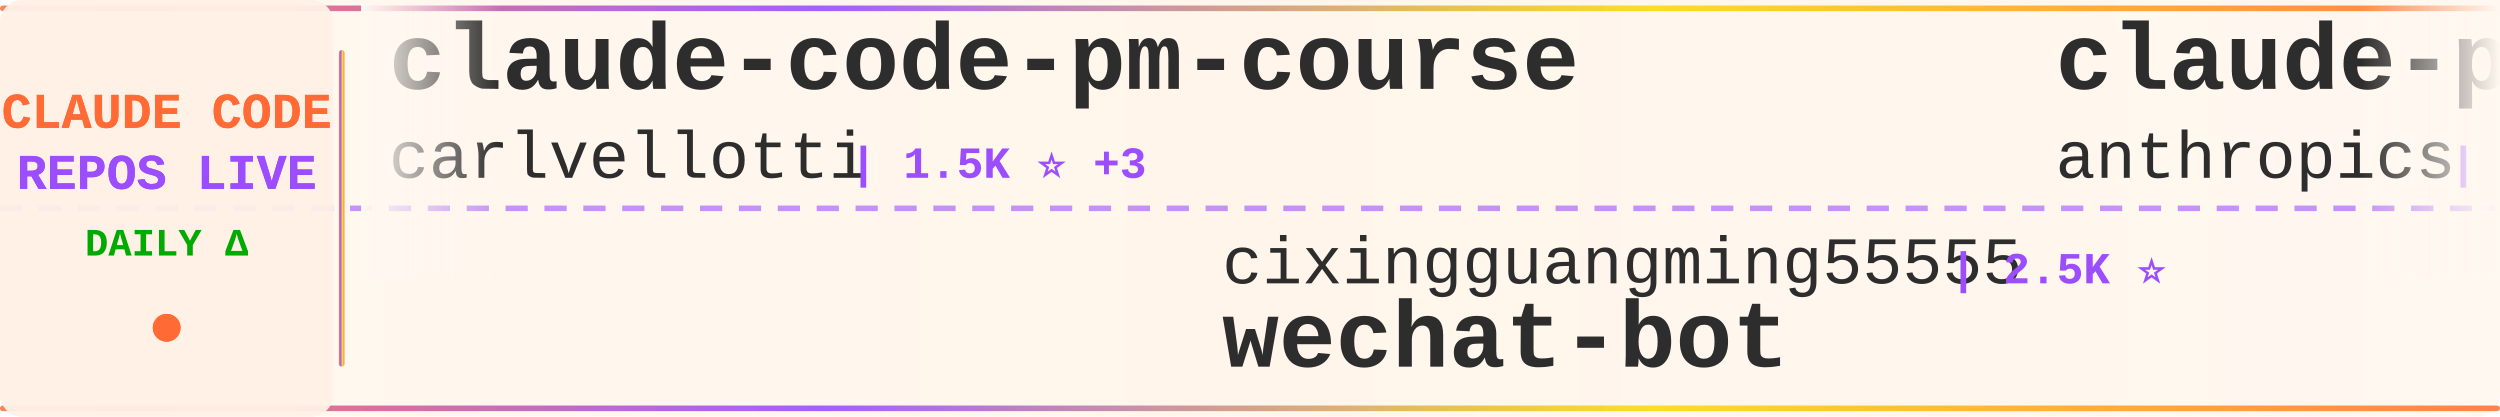
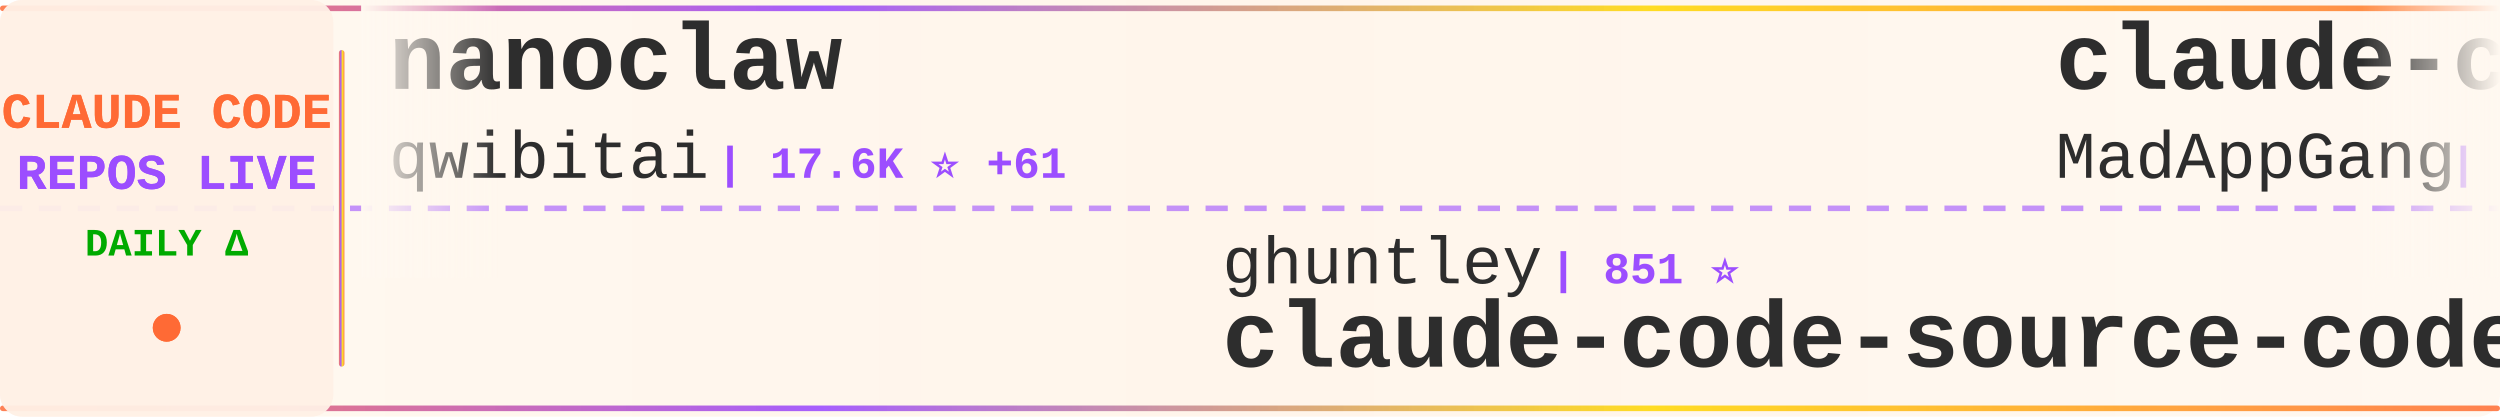
<svg xmlns="http://www.w3.org/2000/svg" width="900" height="150">
  <defs>
    <linearGradient id="tickerBg" x1="0%" y1="0%" x2="100%" y2="0%">
      <stop offset="0%" style="stop-color:#fff8f0;stop-opacity:0.98" />
      <stop offset="50%" style="stop-color:#fff5eb;stop-opacity:1" />
      <stop offset="100%" style="stop-color:#fff8f0;stop-opacity:0.98" />
    </linearGradient>
    <linearGradient id="borderGrad" x1="0%" y1="0%" x2="100%" y2="0%">
      <stop offset="0%" style="stop-color:#FF6B35;stop-opacity:0.85">
        <animate attributeName="stop-opacity" values="0.85;1;0.85" dur="2s" repeatCount="indefinite" />
      </stop>
      <stop offset="33%" style="stop-color:#9C4EFF;stop-opacity:0.9">
        <animate attributeName="stop-opacity" values="0.9;1;0.9" dur="2.2s" repeatCount="indefinite" />
      </stop>
      <stop offset="66%" style="stop-color:#FFD700;stop-opacity:0.85">
        <animate attributeName="stop-opacity" values="0.85;1;0.85" dur="1.8s" repeatCount="indefinite" />
      </stop>
      <stop offset="100%" style="stop-color:#FF6B35;stop-opacity:0.85">
        <animate attributeName="stop-opacity" values="0.85;1;0.85" dur="2s" repeatCount="indefinite" />
      </stop>
    </linearGradient>
    <filter id="textGlow">
      <feGaussianBlur stdDeviation="0.15" result="coloredBlur" />
      <feMerge>
        <feMergeNode in="coloredBlur" />
        <feMergeNode in="SourceGraphic" />
      </feMerge>
    </filter>
    <filter id="metricGlow">
      <feGaussianBlur stdDeviation="0.2" result="coloredBlur" />
      <feMerge>
        <feMergeNode in="coloredBlur" />
        <feMergeNode in="SourceGraphic" />
      </feMerge>
    </filter>
    <linearGradient id="leftFade" x1="0%" y1="0%" x2="100%" y2="0%">
      <stop offset="0%" style="stop-color:#fff8f0;stop-opacity:1" />
      <stop offset="100%" style="stop-color:#fff8f0;stop-opacity:0" />
    </linearGradient>
    <linearGradient id="rightFade" x1="0%" y1="0%" x2="100%" y2="0%">
      <stop offset="0%" style="stop-color:#fff8f0;stop-opacity:0" />
      <stop offset="100%" style="stop-color:#fff8f0;stop-opacity:1" />
    </linearGradient>
  </defs>
  <rect width="900" height="150" fill="url(#tickerBg)" rx="8" />
  <rect x="0" y="2" width="900" height="2" fill="url(#borderGrad)" rx="1" />
  <rect x="0" y="146" width="900" height="2" fill="url(#borderGrad)" rx="1" />
  <line x1="0" y1="75" x2="900" y2="75" stroke="#9C4EFF" stroke-width="2" stroke-dasharray="8 6" opacity="0.6" />
  <rect x="0" y="0" width="120" height="150" fill="#fff0e6" opacity="0.95" rx="8" />
  <text x="60" y="46" font-family="'Courier New', monospace" font-size="18" font-weight="bold" fill="#FF6B35" text-anchor="middle" filter="url(#textGlow)">
    CLAUDE CODE
  </text>
  <text x="60" y="68" font-family="'Courier New', monospace" font-size="18" font-weight="bold" fill="#9C4EFF" text-anchor="middle" filter="url(#textGlow)">
    REPOS LIVE
  </text>
  <text x="60" y="92" font-family="'Courier New', monospace" font-size="14" font-weight="bold" fill="#00aa00" text-anchor="middle">
    DAILY Δ
  </text>
  <circle cx="60" cy="118" r="5" fill="#FF6B35" filter="url(#metricGlow)">
    <animate attributeName="r" values="4;6;4" dur="1.5s" repeatCount="indefinite" />
    <animate attributeName="opacity" values="0.6;1;0.6" dur="1.5s" repeatCount="indefinite" />
  </circle>
  <rect x="122" y="18" width="2" height="114" fill="url(#borderGrad)" rx="1" />
  <clipPath id="tickerClip">
    <rect x="130" y="0" width="770" height="150" />
  </clipPath>
  <g clip-path="url(#tickerClip)">
    <g id="tickerItems">
      <animateTransform attributeName="transform" attributeType="XML" type="translate" from="0 0" to="-3000 0" dur="54s" repeatCount="indefinite" />
      <g transform="translate(0, 0)">
-         <text x="140" y="32" font-family="'Courier New', monospace" font-size="34" font-weight="bold" fill="#2d2d2d">claude-code-pm-course</text>
-         <text x="140" y="64" font-family="'Courier New', monospace" font-size="24" font-weight="normal" fill="#2d2d2d" opacity="1.0">carlvellotti</text>
-         <text x="306" y="64" font-family="'Courier New', monospace" font-size="16" font-weight="bold" fill="#9C4EFF"> | 1.5K ⭐ +3</text>
+         <text x="140" y="32" font-family="'Courier New', monospace" font-size="34" font-weight="bold" fill="#2d2d2d">nanoclaw</text>
+         <text x="140" y="64" font-family="'Courier New', monospace" font-size="24" font-weight="normal" fill="#2d2d2d" opacity="1.0">qwibitai</text>
+         <text x="258" y="64" font-family="'Courier New', monospace" font-size="16" font-weight="bold" fill="#9C4EFF"> | 17.6K ⭐ +61</text>
      </g>
      <g transform="translate(300, 0)">
-         <text x="140" y="102" font-family="'Courier New', monospace" font-size="24" font-weight="normal" fill="#2d2d2d" opacity="1.0">cixingguangming55555</text>
-         <text x="402" y="102" font-family="'Courier New', monospace" font-size="16" font-weight="bold" fill="#9C4EFF"> | 2.5K ⭐</text>
-         <text x="140" y="132" font-family="'Courier New', monospace" font-size="34" font-weight="bold" fill="#2d2d2d">wechat-bot</text>
-       </g>
-       <g transform="translate(600, 0)">
-         <text x="140" y="32" font-family="'Courier New', monospace" font-size="34" font-weight="bold" fill="#2d2d2d">claude-plugins-official</text>
-         <text x="140" y="64" font-family="'Courier New', monospace" font-size="24" font-weight="normal" fill="#2d2d2d" opacity="1.0">anthropics</text>
-         <text x="282" y="64" font-family="'Courier New', monospace" font-size="16" font-weight="bold" fill="#9C4EFF"> | 8.8K ⭐ +26</text>
-       </g>
-       <g transform="translate(900, 0)">
        <text x="140" y="102" font-family="'Courier New', monospace" font-size="24" font-weight="normal" fill="#2d2d2d" opacity="1.0">ghuntley</text>
        <text x="258" y="102" font-family="'Courier New', monospace" font-size="16" font-weight="bold" fill="#9C4EFF"> | 851 ⭐</text>
        <text x="140" y="132" font-family="'Courier New', monospace" font-size="34" font-weight="bold" fill="#2d2d2d">claude-code-source-code-...</text>
      </g>
+       <g transform="translate(600, 0)">
+         <text x="140" y="32" font-family="'Courier New', monospace" font-size="34" font-weight="bold" fill="#2d2d2d">claude-code</text>
+         <text x="140" y="64" font-family="'Courier New', monospace" font-size="24" font-weight="normal" fill="#2d2d2d" opacity="1.0">MadAppGang</text>
+         <text x="282" y="64" font-family="'Courier New', monospace" font-size="16" font-weight="bold" fill="#9C4EFF"> | 241 ⭐</text>
+       </g>
+       <g transform="translate(900, 0)">
+         <text x="140" y="102" font-family="'Courier New', monospace" font-size="24" font-weight="normal" fill="#2d2d2d" opacity="1.0">d-kimuson</text>
+         <text x="270" y="102" font-family="'Courier New', monospace" font-size="16" font-weight="bold" fill="#9C4EFF"> | 928 ⭐</text>
+         <text x="140" y="132" font-family="'Courier New', monospace" font-size="34" font-weight="bold" fill="#2d2d2d">claude-code-viewer</text>
+       </g>
      <g transform="translate(1200, 0)">
-         <text x="140" y="32" font-family="'Courier New', monospace" font-size="34" font-weight="bold" fill="#2d2d2d">claude-code-action</text>
-         <text x="140" y="64" font-family="'Courier New', monospace" font-size="24" font-weight="normal" fill="#2d2d2d" opacity="1.0">anthropics</text>
-         <text x="282" y="64" font-family="'Courier New', monospace" font-size="16" font-weight="bold" fill="#9C4EFF"> | 6.0K ⭐ +9</text>
+         <text x="140" y="32" font-family="'Courier New', monospace" font-size="34" font-weight="bold" fill="#2d2d2d">claude-code-mcp</text>
+         <text x="140" y="64" font-family="'Courier New', monospace" font-size="24" font-weight="normal" fill="#2d2d2d" opacity="1.0">steipete</text>
+         <text x="258" y="64" font-family="'Courier New', monospace" font-size="16" font-weight="bold" fill="#9C4EFF"> | 1.1K ⭐</text>
      </g>
      <g transform="translate(1500, 0)">
-         <text x="140" y="102" font-family="'Courier New', monospace" font-size="24" font-weight="normal" fill="#2d2d2d" opacity="1.0">disler</text>
-         <text x="234" y="102" font-family="'Courier New', monospace" font-size="16" font-weight="bold" fill="#9C4EFF"> | 1.2K ⭐</text>
-         <text x="140" y="132" font-family="'Courier New', monospace" font-size="34" font-weight="bold" fill="#2d2d2d">claude-code-hooks-multi-...</text>
+         <text x="140" y="102" font-family="'Courier New', monospace" font-size="24" font-weight="normal" fill="#2d2d2d" opacity="1.0">obra</text>
+         <text x="210" y="102" font-family="'Courier New', monospace" font-size="16" font-weight="bold" fill="#9C4EFF"> | 68.1K ⭐ +160</text>
+         <text x="140" y="132" font-family="'Courier New', monospace" font-size="34" font-weight="bold" fill="#2d2d2d">superpowers</text>
      </g>
      <g transform="translate(1800, 0)">
-         <text x="140" y="32" font-family="'Courier New', monospace" font-size="34" font-weight="bold" fill="#2d2d2d">claude-code-workflows</text>
-         <text x="140" y="64" font-family="'Courier New', monospace" font-size="24" font-weight="normal" fill="#2d2d2d" opacity="1.0">OneRedOak</text>
-         <text x="270" y="64" font-family="'Courier New', monospace" font-size="16" font-weight="bold" fill="#9C4EFF"> | 3.7K ⭐ +1</text>
+         <text x="140" y="32" font-family="'Courier New', monospace" font-size="34" font-weight="bold" fill="#2d2d2d">claude-code-hooks-master...</text>
+         <text x="140" y="64" font-family="'Courier New', monospace" font-size="24" font-weight="normal" fill="#2d2d2d" opacity="1.0">disler</text>
+         <text x="234" y="64" font-family="'Courier New', monospace" font-size="16" font-weight="bold" fill="#9C4EFF"> | 3.2K ⭐ +3</text>
      </g>
      <g transform="translate(2100, 0)">
-         <text x="140" y="102" font-family="'Courier New', monospace" font-size="24" font-weight="normal" fill="#2d2d2d" opacity="1.0">Cranot</text>
-         <text x="234" y="102" font-family="'Courier New', monospace" font-size="16" font-weight="bold" fill="#9C4EFF"> | 2.4K ⭐ +2</text>
-         <text x="140" y="132" font-family="'Courier New', monospace" font-size="34" font-weight="bold" fill="#2d2d2d">claude-code-guide</text>
+         <text x="140" y="102" font-family="'Courier New', monospace" font-size="24" font-weight="normal" fill="#2d2d2d" opacity="1.0">peterkrueck</text>
+         <text x="294" y="102" font-family="'Courier New', monospace" font-size="16" font-weight="bold" fill="#9C4EFF"> | 1.3K ⭐</text>
+         <text x="140" y="132" font-family="'Courier New', monospace" font-size="34" font-weight="bold" fill="#2d2d2d">Claude-Code-Development-...</text>
      </g>
      <g transform="translate(2400, 0)">
-         <text x="140" y="32" font-family="'Courier New', monospace" font-size="34" font-weight="bold" fill="#2d2d2d">claude-code-tools</text>
-         <text x="140" y="64" font-family="'Courier New', monospace" font-size="24" font-weight="normal" fill="#2d2d2d" opacity="1.0">pchalasani</text>
-         <text x="282" y="64" font-family="'Courier New', monospace" font-size="16" font-weight="bold" fill="#9C4EFF"> | 1.5K ⭐ +3</text>
+         <text x="140" y="32" font-family="'Courier New', monospace" font-size="34" font-weight="bold" fill="#2d2d2d">ralph-claude-code</text>
+         <text x="140" y="64" font-family="'Courier New', monospace" font-size="24" font-weight="normal" fill="#2d2d2d" opacity="1.0">frankbria</text>
+         <text x="270" y="64" font-family="'Courier New', monospace" font-size="16" font-weight="bold" fill="#9C4EFF"> | 7.4K ⭐ +8</text>
      </g>
      <g transform="translate(2700, 0)">
-         <text x="140" y="102" font-family="'Courier New', monospace" font-size="24" font-weight="normal" fill="#2d2d2d" opacity="1.0">winfunc</text>
-         <text x="246" y="102" font-family="'Courier New', monospace" font-size="16" font-weight="bold" fill="#9C4EFF"> | 20.7K ⭐ +3</text>
-         <text x="140" y="132" font-family="'Courier New', monospace" font-size="34" font-weight="bold" fill="#2d2d2d">opcode</text>
+         <text x="140" y="102" font-family="'Courier New', monospace" font-size="24" font-weight="normal" fill="#2d2d2d" opacity="1.0">anthropics</text>
+         <text x="282" y="102" font-family="'Courier New', monospace" font-size="16" font-weight="bold" fill="#9C4EFF"> | 72.8K ⭐ +71</text>
+         <text x="140" y="132" font-family="'Courier New', monospace" font-size="34" font-weight="bold" fill="#2d2d2d">claude-code</text>
      </g>
      <g transform="translate(3000, 0)">
-         <text x="140" y="32" font-family="'Courier New', monospace" font-size="34" font-weight="bold" fill="#2d2d2d">claude-code-pm-course</text>
-         <text x="140" y="64" font-family="'Courier New', monospace" font-size="24" font-weight="normal" fill="#2d2d2d" opacity="1.0">carlvellotti</text>
-         <text x="306" y="64" font-family="'Courier New', monospace" font-size="16" font-weight="bold" fill="#9C4EFF"> | 1.5K ⭐ +3</text>
+         <text x="140" y="32" font-family="'Courier New', monospace" font-size="34" font-weight="bold" fill="#2d2d2d">nanoclaw</text>
+         <text x="140" y="64" font-family="'Courier New', monospace" font-size="24" font-weight="normal" fill="#2d2d2d" opacity="1.0">qwibitai</text>
+         <text x="258" y="64" font-family="'Courier New', monospace" font-size="16" font-weight="bold" fill="#9C4EFF"> | 17.6K ⭐ +61</text>
      </g>
      <g transform="translate(3300, 0)">
-         <text x="140" y="102" font-family="'Courier New', monospace" font-size="24" font-weight="normal" fill="#2d2d2d" opacity="1.0">cixingguangming55555</text>
-         <text x="402" y="102" font-family="'Courier New', monospace" font-size="16" font-weight="bold" fill="#9C4EFF"> | 2.5K ⭐</text>
-         <text x="140" y="132" font-family="'Courier New', monospace" font-size="34" font-weight="bold" fill="#2d2d2d">wechat-bot</text>
-       </g>
-       <g transform="translate(3600, 0)">
-         <text x="140" y="32" font-family="'Courier New', monospace" font-size="34" font-weight="bold" fill="#2d2d2d">claude-plugins-official</text>
-         <text x="140" y="64" font-family="'Courier New', monospace" font-size="24" font-weight="normal" fill="#2d2d2d" opacity="1.0">anthropics</text>
-         <text x="282" y="64" font-family="'Courier New', monospace" font-size="16" font-weight="bold" fill="#9C4EFF"> | 8.8K ⭐ +26</text>
-       </g>
-       <g transform="translate(3900, 0)">
        <text x="140" y="102" font-family="'Courier New', monospace" font-size="24" font-weight="normal" fill="#2d2d2d" opacity="1.0">ghuntley</text>
        <text x="258" y="102" font-family="'Courier New', monospace" font-size="16" font-weight="bold" fill="#9C4EFF"> | 851 ⭐</text>
        <text x="140" y="132" font-family="'Courier New', monospace" font-size="34" font-weight="bold" fill="#2d2d2d">claude-code-source-code-...</text>
+       </g>
+       <g transform="translate(3600, 0)">
+         <text x="140" y="32" font-family="'Courier New', monospace" font-size="34" font-weight="bold" fill="#2d2d2d">claude-code</text>
+         <text x="140" y="64" font-family="'Courier New', monospace" font-size="24" font-weight="normal" fill="#2d2d2d" opacity="1.0">MadAppGang</text>
+         <text x="282" y="64" font-family="'Courier New', monospace" font-size="16" font-weight="bold" fill="#9C4EFF"> | 241 ⭐</text>
+       </g>
+       <g transform="translate(3900, 0)">
+         <text x="140" y="102" font-family="'Courier New', monospace" font-size="24" font-weight="normal" fill="#2d2d2d" opacity="1.0">d-kimuson</text>
+         <text x="270" y="102" font-family="'Courier New', monospace" font-size="16" font-weight="bold" fill="#9C4EFF"> | 928 ⭐</text>
+         <text x="140" y="132" font-family="'Courier New', monospace" font-size="34" font-weight="bold" fill="#2d2d2d">claude-code-viewer</text>
      </g>
    </g>
  </g>
  <rect x="130" y="0" width="50" height="100" fill="url(#leftFade)" />
  <rect x="850" y="0" width="50" height="100" fill="url(#rightFade)" />
</svg>
